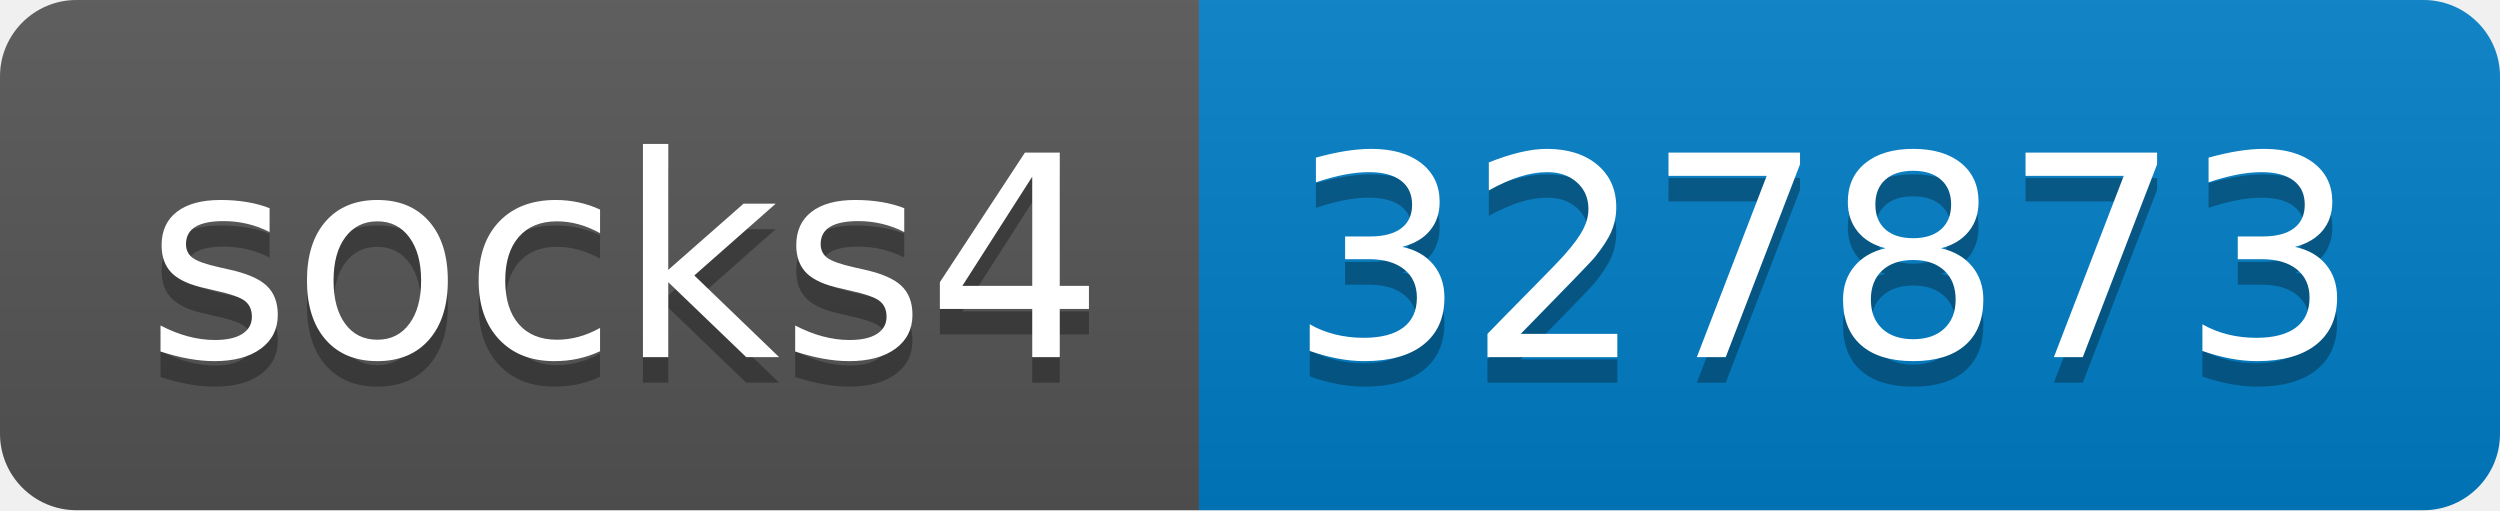
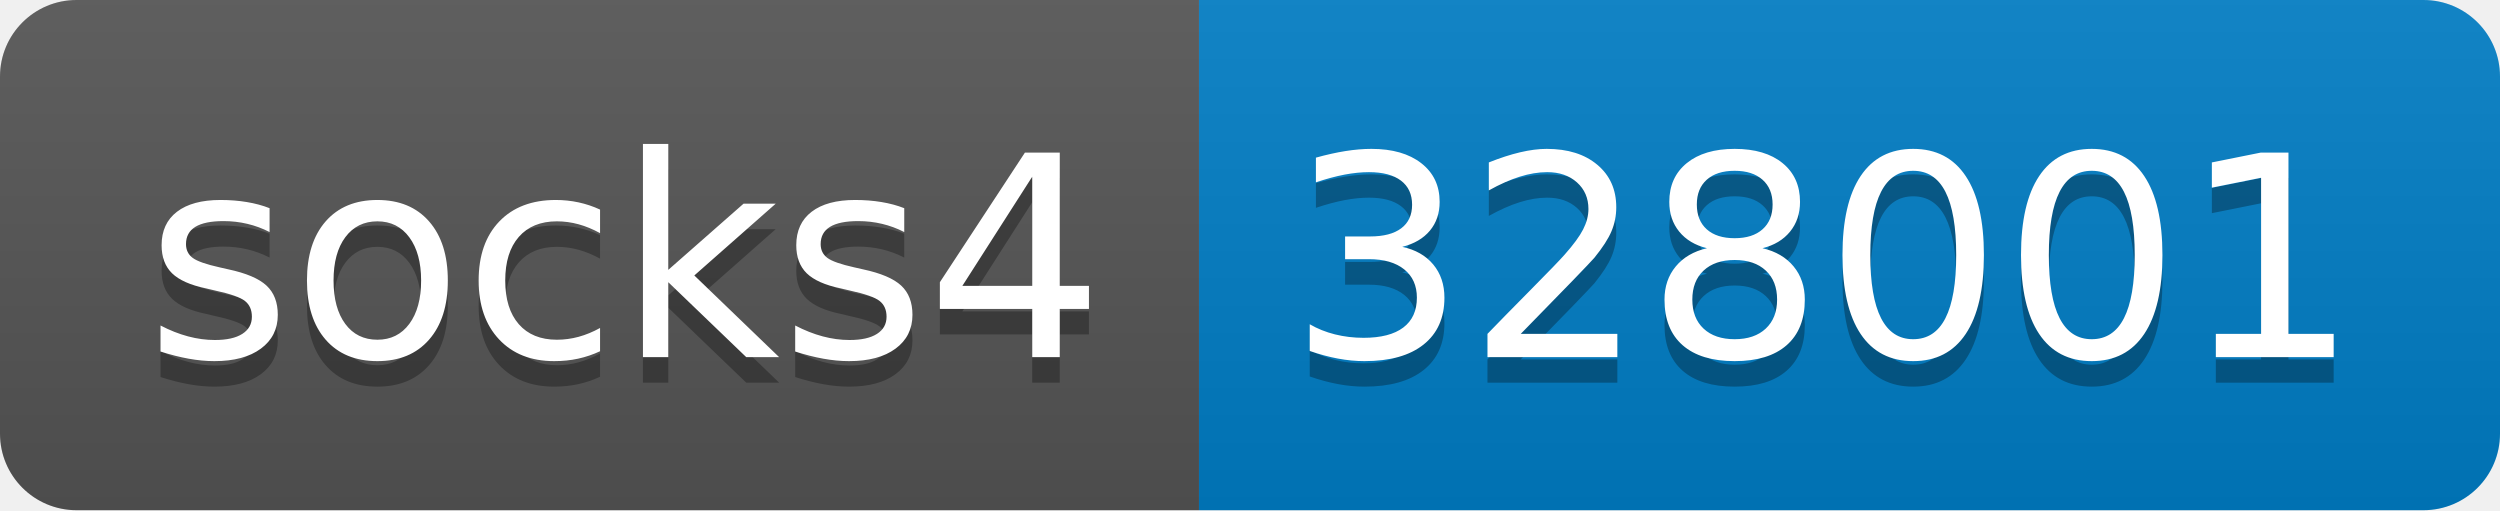
- <svg xmlns="http://www.w3.org/2000/svg" width="98" height="20" role="img" aria-label="socks4: 327873">
+ <svg xmlns="http://www.w3.org/2000/svg" width="98" height="20" role="img" aria-label="socks4: 328001">
  <linearGradient id="s" x2="0" y2="100%">
    <stop offset="0" stop-color="#bbb" stop-opacity=".1" />
    <stop offset="1" stop-opacity=".1" />
  </linearGradient>
  <clipPath id="r">
    <rect width="98" height="20" rx="3" fill="#fff" />
  </clipPath>
  <g clip-path="url(#r)">
    <rect width="47" height="20" fill="#555" />
    <rect x="47" width="51" height="20" fill="#007ec6" />
    <rect width="98" height="20" fill="url(#s)" />
  </g>
  <g fill="#fff" text-anchor="middle" font-family="Verdana,Geneva,DejaVu Sans,sans-serif" text-rendering="geometricPrecision" font-size="110">
    <text aria-hidden="true" x="245" y="150" fill="#010101" fill-opacity=".3" transform="scale(.1)" textLength="370">socks4</text>
    <text x="245" y="140" transform="scale(.1)" fill="#fff" textLength="370">socks4</text>
-     <text aria-hidden="true" x="715" y="150" fill="#010101" fill-opacity=".3" transform="scale(.1)" textLength="410">327873</text>
-     <text x="715" y="140" transform="scale(.1)" fill="#fff" textLength="410">327873</text>
+     <text aria-hidden="true" x="715" y="150" fill="#010101" fill-opacity=".3" transform="scale(.1)" textLength="410">328001</text>
+     <text x="715" y="140" transform="scale(.1)" fill="#fff" textLength="410">328001</text>
  </g>
</svg>
